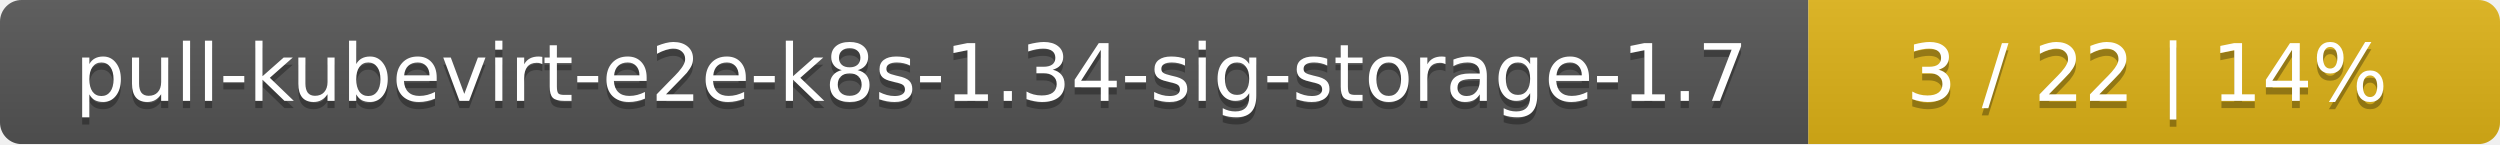
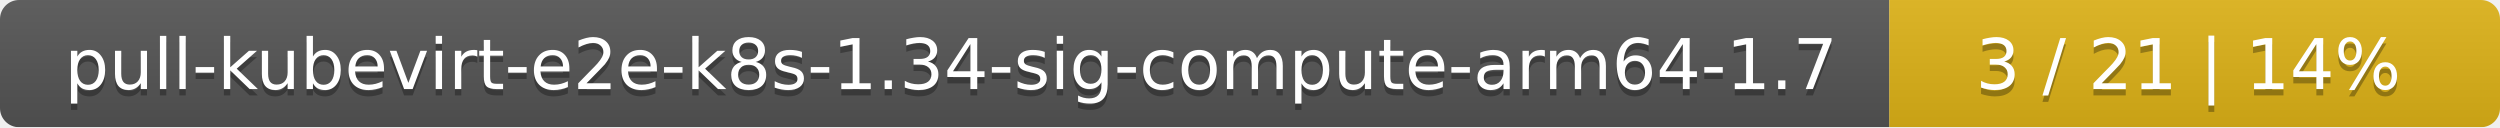
- <svg xmlns="http://www.w3.org/2000/svg" width="347" height="20">
+ <svg xmlns="http://www.w3.org/2000/svg" width="393" height="20">
  <linearGradient id="smooth" x2="0" y2="100%">
    <stop offset="0" stop-color="#bbb" stop-opacity=".1" />
    <stop offset="1" stop-opacity=".1" />
  </linearGradient>
  <mask id="round">
-     <rect width="347" height="20" rx="3" fill="#fff" />
+     <rect width="393" height="20" rx="3" fill="#fff" />
  </mask>
  <g mask="url(#round)">
-     <rect width="251" height="20" fill="#555" />
-     <rect x="251" width="96" height="20" fill="#dfb317" />
-     <rect width="347" height="20" fill="url(#smooth)" />
+     <rect width="297" height="20" fill="#555" />
+     <rect x="297" width="96" height="20" fill="#dfb317" />
+     <rect width="393" height="20" fill="url(#smooth)" />
  </g>
  <g fill="#fff" text-anchor="middle" font-family="DejaVu Sans,Verdana,Geneva,sans-serif" font-size="11">
-     <text x="126.5" y="15" fill="#010101" fill-opacity=".3">pull-kubevirt-e2e-k8s-1.34-sig-storage-1.7</text>
-     <text x="126.5" y="14">pull-kubevirt-e2e-k8s-1.34-sig-storage-1.7</text>
-     <text x="298" y="15" fill="#010101" fill-opacity=".3">3 / 22    |    14%</text>
-     <text x="298" y="14">3 / 22    |    14%</text>
+     <text x="149.5" y="15" fill="#010101" fill-opacity=".3">pull-kubevirt-e2e-k8s-1.34-sig-compute-arm64-1.7</text>
+     <text x="149.5" y="14">pull-kubevirt-e2e-k8s-1.34-sig-compute-arm64-1.7</text>
+     <text x="344" y="15" fill="#010101" fill-opacity=".3">3 / 21    |    14%</text>
+     <text x="344" y="14">3 / 21    |    14%</text>
  </g>
</svg>
